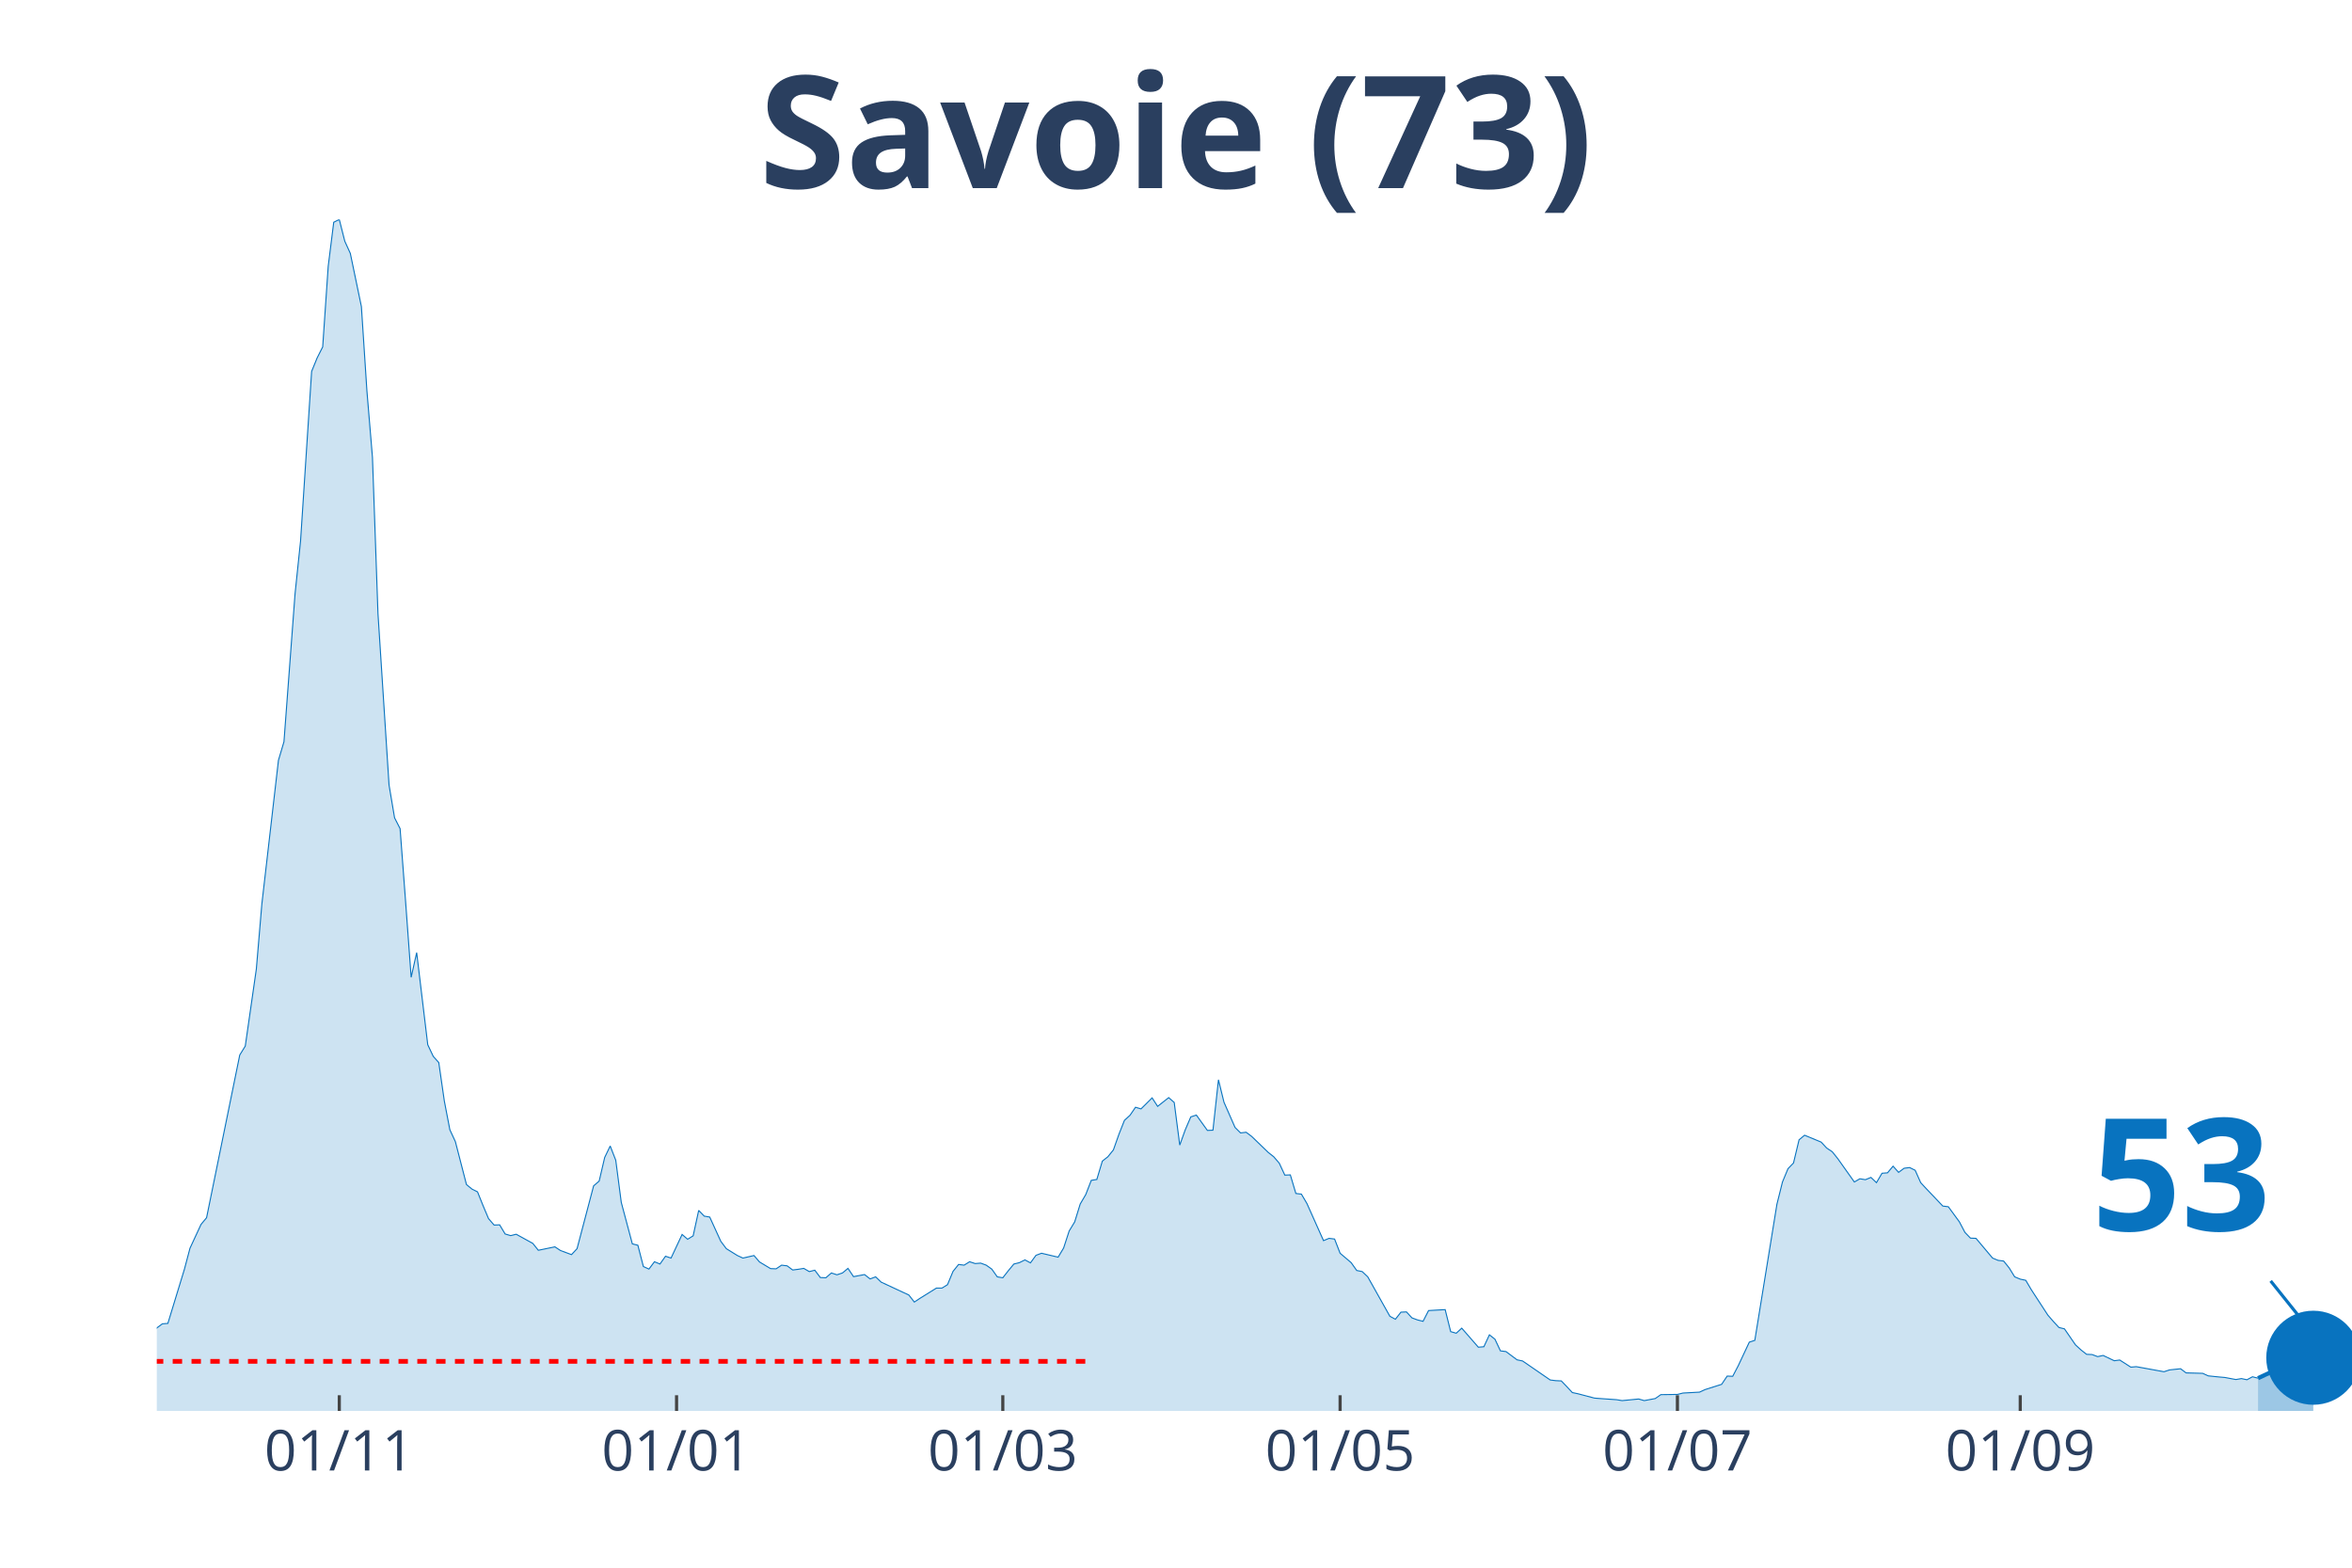
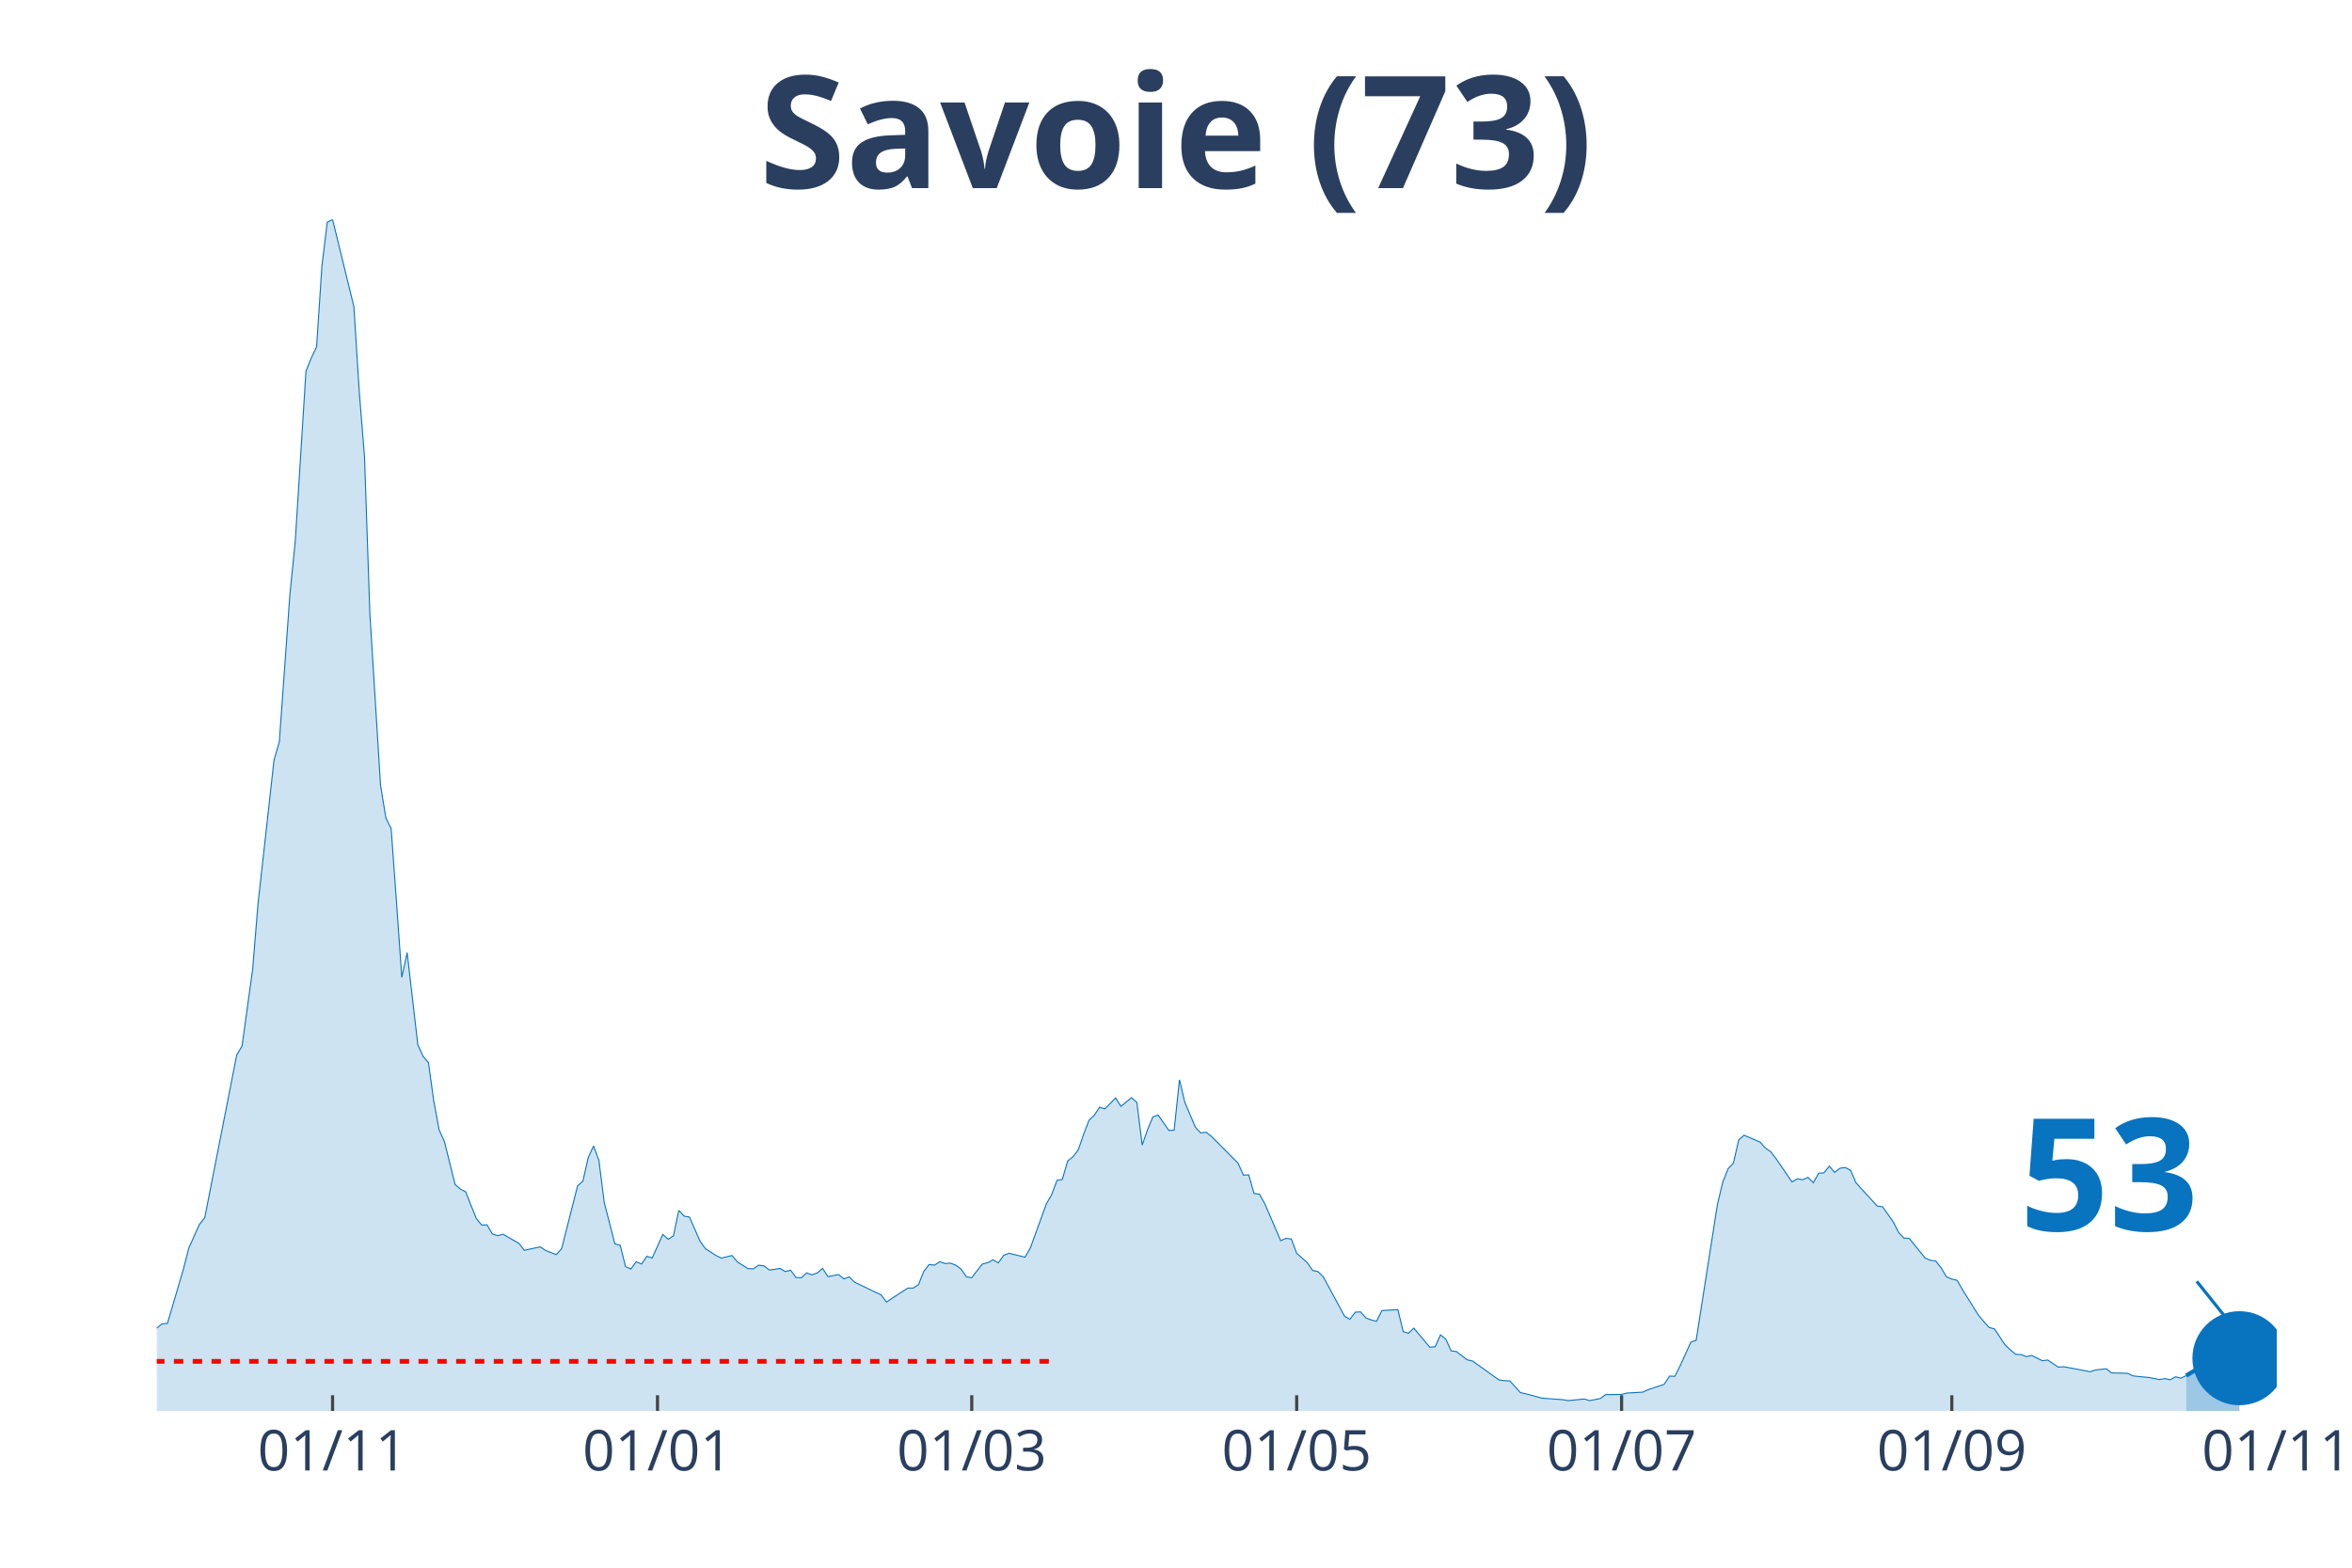
<svg xmlns="http://www.w3.org/2000/svg" class="main-svg" width="1125" height="750" style="" viewBox="0 0 750 500">
  <rect x="0" y="0" width="750" height="500" style="fill: rgb(0, 0, 0); fill-opacity: 0;" />
-   <defs id="defs-794f1d">
+   <defs id="defs-b1547c">
    <g class="clips">
-       <clipPath id="clip794f1dxyplot" class="plotclip">
-         <rect width="700" height="380" />
+       <clipPath id="clipb1547cxyplot" class="plotclip">
+         <rect width="676" height="380" />
      </clipPath>
-       <clipPath class="axesclip" id="clip794f1dx">
-         <rect x="50" y="0" width="700" height="500" />
+       <clipPath class="axesclip" id="clipb1547cx">
+         <rect x="50" y="0" width="676" height="500" />
      </clipPath>
-       <clipPath class="axesclip" id="clip794f1dy">
+       <clipPath class="axesclip" id="clipb1547cy">
        <rect x="0" y="70" width="750" height="380" />
      </clipPath>
-       <clipPath class="axesclip" id="clip794f1dxy">
-         <rect x="50" y="70" width="700" height="380" />
+       <clipPath class="axesclip" id="clipb1547cxy">
+         <rect x="50" y="70" width="676" height="380" />
      </clipPath>
    </g>
    <g class="gradients" />
  </defs>
  <g class="bglayer">
-     <rect class="bg" x="50" y="70" width="700" height="380" style="fill: rgb(0, 0, 0); fill-opacity: 0; stroke-width: 0;" />
+     <rect class="bg" x="50" y="70" width="676" height="380" style="fill: rgb(0, 0, 0); fill-opacity: 0; stroke-width: 0;" />
  </g>
  <g class="layer-below">
    <g class="imagelayer" />
    <g class="shapelayer" />
  </g>
  <g class="cartesianlayer">
    <g class="subplot xy">
      <g class="layer-subplot">
        <g class="shapelayer" />
        <g class="imagelayer" />
      </g>
      <g class="gridlayer">
        <g class="x">
-           <path class="xgrid crisp" transform="translate(108.19,0)" d="M0,70v380" style="stroke: rgb(255, 255, 255); stroke-opacity: 1; stroke-width: 1px;" />
-           <path class="xgrid crisp" transform="translate(215.74,0)" d="M0,70v380" style="stroke: rgb(255, 255, 255); stroke-opacity: 1; stroke-width: 1px;" />
-           <path class="xgrid crisp" transform="translate(319.77,0)" d="M0,70v380" style="stroke: rgb(255, 255, 255); stroke-opacity: 1; stroke-width: 1px;" />
-           <path class="xgrid crisp" transform="translate(427.33,0)" d="M0,70v380" style="stroke: rgb(255, 255, 255); stroke-opacity: 1; stroke-width: 1px;" />
-           <path class="xgrid crisp" transform="translate(534.89,0)" d="M0,70v380" style="stroke: rgb(255, 255, 255); stroke-opacity: 1; stroke-width: 1px;" />
-           <path class="xgrid crisp" transform="translate(644.21,0)" d="M0,70v380" style="stroke: rgb(255, 255, 255); stroke-opacity: 1; stroke-width: 1px;" />
+           <path class="xgrid crisp" transform="translate(106.05,0)" d="M0,70v380" style="stroke: rgb(255, 255, 255); stroke-opacity: 1; stroke-width: 1px;" />
+           <path class="xgrid crisp" transform="translate(209.66,0)" d="M0,70v380" style="stroke: rgb(255, 255, 255); stroke-opacity: 1; stroke-width: 1px;" />
+           <path class="xgrid crisp" transform="translate(309.87,0)" d="M0,70v380" style="stroke: rgb(255, 255, 255); stroke-opacity: 1; stroke-width: 1px;" />
+           <path class="xgrid crisp" transform="translate(413.48,0)" d="M0,70v380" style="stroke: rgb(255, 255, 255); stroke-opacity: 1; stroke-width: 1px;" />
+           <path class="xgrid crisp" transform="translate(517.09,0)" d="M0,70v380" style="stroke: rgb(255, 255, 255); stroke-opacity: 1; stroke-width: 1px;" />
+           <path class="xgrid crisp" transform="translate(622.39,0)" d="M0,70v380" style="stroke: rgb(255, 255, 255); stroke-opacity: 1; stroke-width: 1px;" />
        </g>
        <g class="y" />
      </g>
      <g class="zerolinelayer" />
      <path class="xlines-below" />
      <path class="ylines-below" />
      <g class="overlines-below" />
      <g class="xaxislayer-below" />
      <g class="yaxislayer-below" />
      <g class="overaxes-below" />
-       <g class="plot" transform="translate(50, 70)" clip-path="url('#clip794f1dxyplot')">
+       <g class="plot" transform="translate(50, 70)" clip-path="url('#clipb1547cxyplot')">
        <g class="scatterlayer mlayer">
-           <g class="trace scatter tracee1c177" style="stroke-miterlimit: 2;">
+           <g class="trace scatter tracefe3da5" style="stroke-miterlimit: 2;">
            <g class="fills">
              <g>
-                 <path class="js-fill" d="M670.03,380L-239.8,380L-239.8,378.76L-107.56,378.39L-105.79,377.66L-89.92,377.51L-88.16,377.81L-82.87,377.3L-81.11,377.3L-63.48,373.42L-61.71,371.45L-56.42,370.13L-54.66,369.04L-51.13,367.5L-49.37,368.23L-44.08,368.6L-42.32,369.62L-38.79,368.52L-37.03,367.94L-31.74,365.97L-29.97,363.55L-26.45,361.65L-24.69,361.29L-17.63,360.41L-15.87,360.19L-12.34,359.17L-10.58,359.32L-7.05,358.95L-5.29,357.93L-1.76,356.98L0,353.54L1.76,352.23L3.53,352.08L8.82,334.76L10.58,328.11L14.11,320.5L15.87,318.38L26.45,266.49L28.21,263.64L31.74,239.08L33.5,218.32L38.79,172.49L40.55,166.57L44.08,119.43L45.84,102.55L49.37,48.46L51.13,44.15L52.9,40.64L54.66,14.91L56.42,0.88L58.19,0L59.95,6.94L61.71,10.82L65.24,27.77L67,54.67L68.77,75.87L70.53,125.72L74.06,180.39L75.82,190.84L77.58,194.28L79.35,217.74L81.11,241.71L82.87,233.82L86.4,263.2L88.16,266.93L89.92,268.9L91.69,281.18L93.45,290.32L95.21,294.12L98.74,307.79L100.5,309.25L102.27,310.13L104.03,314.51L105.79,318.68L107.56,320.72L109.32,320.65L111.08,323.57L112.85,324.09L114.61,323.65L119.9,326.57L121.66,328.76L126.95,327.67L128.72,328.84L132.24,330.15L134.01,328.25L139.29,308.22L141.06,306.69L142.82,299.16L144.58,295.51L146.35,300.04L148.11,313.49L151.64,326.72L153.4,327.16L155.16,333.95L156.93,334.76L158.69,332.42L160.45,333.15L162.22,330.66L163.98,331.25L167.51,323.72L169.27,325.25L171.03,324.16L172.8,316.05L174.56,317.87L176.32,318.17L179.85,325.91L181.61,328.25L185.14,330.44L186.9,331.25L190.43,330.44L192.19,332.49L195.72,334.61L197.48,334.68L199.24,333.51L201.01,333.73L202.77,335.05L204.53,334.83L206.3,334.54L208.06,335.56L209.82,335.12L211.59,337.46L213.35,337.53L215.11,336L216.88,336.58L218.64,336L220.4,334.54L222.17,337.17L225.69,336.51L227.46,337.9L229.22,337.24L230.98,338.92L238.04,342.21L239.8,343.02L241.56,345.28L243.32,344.11L248.61,340.82L250.38,340.82L252.14,339.73L253.9,335.49L255.67,333.29L257.43,333.51L259.19,332.42L260.96,333L262.72,332.86L264.48,333.51L266.25,334.76L268.01,337.24L269.77,337.53L271.54,335.27L273.3,333.15L275.06,332.71L276.83,331.83L278.59,332.78L280.35,330.37L282.12,329.71L287.41,330.96L289.17,328.03L290.93,322.62L292.7,319.7L294.46,314L296.22,311L297.98,306.47L299.75,306.18L301.51,300.33L303.27,298.94L305.04,296.75L306.8,291.78L308.56,287.32L310.33,285.71L312.09,283.15L313.85,283.67L317.38,280.16L319.14,282.86L322.67,280.08L324.43,281.62L326.2,295.21L327.96,290.32L329.72,286.22L331.49,285.64L335.01,290.54L336.78,290.46L338.54,274.38L340.3,281.55L343.83,289.59L345.59,291.34L347.36,291.12L349.12,292.44L354.41,297.55L356.17,298.94L357.93,300.99L359.7,304.79L361.46,304.72L363.22,310.64L364.99,310.86L366.75,313.85L372.04,325.69L373.8,324.96L375.57,325.18L377.33,329.71L380.86,332.71L382.62,335.2L384.38,335.56L386.15,337.24L393.2,349.81L394.96,350.76L396.73,348.5L398.49,348.42L400.25,350.33L402.02,350.98L403.78,351.42L405.54,347.99L410.83,347.69L412.59,354.71L414.36,355.22L416.12,353.61L421.41,359.68L423.17,359.53L424.94,355.73L426.7,357.12L428.46,360.85L430.23,361.07L433.75,363.7L435.52,364.07L444.33,370.13L446.1,370.35L447.86,370.43L449.62,372.25L451.39,374.15L453.15,374.52L458.44,375.91L460.2,376.05L465.49,376.42L467.25,376.71L472.54,376.2L474.31,376.71L477.83,376.05L479.6,374.81L484.89,374.74L486.65,374.3L491.94,374.01L493.7,373.2L498.99,371.52L500.76,368.89L502.52,368.96L504.28,365.6L507.81,358.07L509.57,357.49L516.62,314.07L518.39,306.98L520.15,302.74L521.91,300.92L523.68,293.53L525.44,292.07L530.73,294.26L532.49,296.16L534.26,297.33L536.02,299.53L541.31,306.98L543.07,305.96L544.84,306.25L546.6,305.52L548.36,307.2L550.13,304.2L551.89,304.06L553.65,301.94L555.42,303.91L557.18,302.6L558.94,302.38L560.71,303.25L562.47,307.2L564.23,309.1L569.52,314.66L571.28,314.88L574.81,319.7L576.57,323.06L578.34,324.89L580.1,324.96L585.39,331.25L587.15,331.98L588.92,332.2L590.68,334.39L592.44,337.24L594.21,337.97L595.97,338.34L597.73,341.33L603.02,349.45L604.79,351.49L606.55,353.39L608.31,353.83L611.84,358.95L613.6,360.56L615.37,361.95L617.13,362.02L618.89,362.68L620.65,362.31L624.18,363.99L625.94,363.77L629.47,366.04L631.23,365.89L640.05,367.5L641.81,366.92L645.34,366.55L647.1,367.87L652.39,368.01L654.16,368.82L657.68,369.18L659.45,369.33L662.97,369.99L664.74,369.69L666.5,370.06L668.26,369.11L670.03,369.55" style="fill: rgb(8, 115, 191); fill-opacity: 0.2; stroke-width: 0;" />
+                 <path class="js-fill" d="M647.13,380L-230.99,380L-230.99,378.76L-103.61,378.39L-101.91,377.66L-86.62,377.51L-84.92,377.81L-79.83,377.3L-78.13,377.3L-61.15,373.42L-59.45,371.45L-54.35,370.13L-52.65,369.04L-49.26,367.5L-47.56,368.23L-42.46,368.6L-40.76,369.62L-37.37,368.52L-35.67,367.94L-30.57,365.97L-28.87,363.55L-25.48,361.65L-23.78,361.29L-16.98,360.41L-15.29,360.19L-11.89,359.17L-10.19,359.32L-6.79,358.95L-5.1,357.93L-1.7,356.98L0,353.54L1.7,352.23L3.4,352.08L8.49,334.76L10.19,328.11L13.59,320.5L15.29,318.38L25.48,266.49L27.18,263.64L30.57,239.08L32.27,218.32L37.37,172.49L39.07,166.57L42.46,119.43L44.16,102.55L47.56,48.46L49.26,44.15L50.95,40.64L52.65,14.91L54.35,0.88L56.05,0L62.84,27.77L64.54,54.67L66.24,75.87L67.94,125.72L71.34,180.39L73.04,190.84L74.73,194.28L76.43,217.74L78.13,241.71L79.83,233.82L83.23,263.2L84.92,266.93L86.62,268.9L88.32,281.18L90.02,290.32L91.72,294.12L95.12,307.79L96.81,309.25L98.51,310.13L100.21,314.51L101.91,318.68L103.61,320.72L105.31,320.65L107.01,323.57L108.7,324.09L110.4,323.65L115.5,326.57L117.2,328.76L122.29,327.67L123.99,328.84L127.39,330.15L129.09,328.25L134.18,308.22L135.88,306.69L137.58,299.16L139.28,295.51L140.97,300.04L142.67,313.49L146.07,326.72L147.77,327.16L149.47,333.95L151.17,334.76L152.86,332.42L154.56,333.15L156.26,330.66L157.96,331.25L161.36,323.72L163.06,325.25L164.75,324.16L166.45,316.05L168.15,317.87L169.85,318.17L173.25,325.91L174.94,328.25L178.34,330.44L180.04,331.25L183.44,330.44L185.14,332.49L188.53,334.61L190.23,334.68L191.93,333.51L193.63,333.73L195.33,335.05L197.03,334.83L198.72,334.54L200.42,335.56L202.12,335.12L203.82,337.46L205.52,337.53L207.22,336L208.91,336.58L210.61,336L212.31,334.54L214.01,337.17L217.41,336.51L219.11,337.9L220.8,337.24L222.5,338.92L229.3,342.21L230.99,343.02L232.69,345.28L234.39,344.11L239.49,340.82L241.19,340.82L242.88,339.73L244.58,335.49L246.28,333.29L247.98,333.51L249.68,332.42L251.38,333L253.08,332.86L254.77,333.51L256.47,334.76L258.17,337.24L259.87,337.53L261.57,335.27L263.27,333.15L264.96,332.71L266.66,331.83L268.36,332.78L270.06,330.37L271.76,329.71L276.85,330.96L278.55,328.03L283.65,314L285.35,311L287.05,306.47L288.74,306.18L290.44,300.33L292.14,298.94L293.84,296.75L295.54,291.78L297.24,287.32L298.93,285.71L300.63,283.15L302.33,283.67L305.73,280.16L307.43,282.86L310.82,280.08L312.52,281.62L314.22,295.21L315.92,290.32L317.62,286.22L319.32,285.64L322.71,290.54L324.41,290.46L326.11,274.38L327.81,281.55L331.21,289.59L332.9,291.34L334.6,291.12L336.3,292.44L344.79,300.99L346.49,304.79L348.19,304.72L349.89,310.64L351.59,310.86L353.29,313.85L358.38,325.69L360.08,324.96L361.78,325.18L363.48,329.71L366.87,332.71L368.57,335.2L370.27,335.56L371.97,337.24L378.76,349.81L380.46,350.76L382.16,348.5L383.86,348.42L385.56,350.33L387.26,350.98L388.95,351.42L390.65,347.99L395.75,347.69L397.45,354.71L399.15,355.22L400.84,353.61L405.94,359.68L407.64,359.53L409.34,355.73L411.04,357.12L412.73,360.85L414.43,361.07L417.83,363.7L419.53,364.07L428.02,370.13L429.72,370.35L431.42,370.43L433.12,372.25L434.81,374.15L436.51,374.52L441.61,375.91L443.31,376.05L448.4,376.42L450.1,376.71L455.2,376.2L456.89,376.71L460.29,376.05L461.99,374.81L467.09,374.74L468.78,374.3L473.88,374.01L475.58,373.2L480.67,371.52L482.37,368.89L484.07,368.96L485.77,365.6L489.17,358.07L490.86,357.49L497.66,314.07L499.36,306.98L501.06,302.74L502.75,300.92L504.45,293.53L506.15,292.07L511.25,294.26L512.94,296.16L514.64,297.33L516.34,299.53L521.44,306.98L523.14,305.96L524.83,306.25L526.53,305.52L528.23,307.2L529.93,304.2L531.63,304.06L533.33,301.94L535.03,303.91L536.72,302.6L538.42,302.38L540.12,303.25L541.82,307.2L543.52,309.1L548.61,314.66L550.31,314.88L553.71,319.7L555.41,323.06L557.11,324.89L558.8,324.96L563.9,331.25L565.6,331.98L567.3,332.2L568.99,334.39L570.69,337.24L572.39,337.97L574.09,338.34L575.79,341.33L580.88,349.45L582.58,351.49L584.28,353.39L585.98,353.83L589.38,358.95L591.08,360.56L592.77,361.95L594.47,362.02L596.17,362.68L597.87,362.31L601.27,363.99L602.96,363.77L606.36,366.04L608.06,365.89L616.55,367.5L618.25,366.92L621.65,366.55L623.35,367.87L628.44,368.01L630.14,368.82L633.54,369.18L635.24,369.33L638.63,369.99L640.33,369.69L642.03,370.06L643.73,369.11L645.43,369.55L647.13,368.74" style="fill: rgb(8, 115, 191); fill-opacity: 0.2; stroke-width: 0;" />
              </g>
            </g>
            <g class="errorbars" />
            <g class="lines">
-               <path class="js-line" d="M-239.8,378.76L-107.56,378.39L-105.79,377.66L-89.92,377.51L-88.16,377.81L-82.87,377.3L-81.11,377.3L-63.48,373.42L-61.71,371.45L-56.42,370.13L-54.66,369.04L-51.13,367.5L-49.37,368.23L-44.08,368.6L-42.32,369.62L-38.79,368.52L-37.03,367.94L-31.74,365.97L-29.97,363.55L-26.45,361.65L-24.69,361.29L-17.63,360.41L-15.87,360.19L-12.34,359.17L-10.58,359.32L-7.05,358.95L-5.29,357.93L-1.76,356.98L0,353.54L1.76,352.23L3.53,352.08L8.82,334.76L10.58,328.11L14.11,320.5L15.87,318.38L26.45,266.49L28.21,263.64L31.74,239.08L33.5,218.32L38.79,172.49L40.55,166.57L44.08,119.43L45.84,102.55L49.37,48.46L51.13,44.15L52.9,40.64L54.66,14.91L56.42,0.88L58.19,0L59.95,6.94L61.71,10.82L65.24,27.77L67,54.67L68.77,75.87L70.53,125.72L74.06,180.39L75.82,190.84L77.58,194.28L79.35,217.74L81.11,241.71L82.87,233.82L86.4,263.2L88.16,266.93L89.92,268.9L91.69,281.18L93.45,290.32L95.21,294.12L98.74,307.79L100.5,309.25L102.27,310.13L104.03,314.51L105.79,318.68L107.56,320.72L109.32,320.65L111.08,323.57L112.85,324.09L114.61,323.65L119.9,326.57L121.66,328.76L126.95,327.67L128.72,328.84L132.24,330.15L134.01,328.25L139.29,308.22L141.06,306.69L142.82,299.16L144.58,295.51L146.35,300.04L148.11,313.49L151.64,326.72L153.4,327.16L155.16,333.95L156.93,334.76L158.69,332.42L160.45,333.15L162.22,330.66L163.98,331.25L167.51,323.72L169.27,325.25L171.03,324.16L172.8,316.05L174.56,317.87L176.32,318.17L179.85,325.91L181.61,328.25L185.14,330.44L186.9,331.25L190.43,330.44L192.19,332.49L195.72,334.61L197.48,334.68L199.24,333.51L201.01,333.73L202.77,335.05L204.53,334.83L206.3,334.54L208.06,335.56L209.82,335.12L211.59,337.46L213.35,337.53L215.11,336L216.88,336.58L218.64,336L220.4,334.54L222.17,337.17L225.69,336.51L227.46,337.9L229.22,337.24L230.98,338.92L238.04,342.21L239.8,343.02L241.56,345.28L243.32,344.11L248.61,340.82L250.38,340.82L252.14,339.73L253.9,335.49L255.67,333.29L257.43,333.51L259.19,332.42L260.96,333L262.72,332.86L264.48,333.51L266.25,334.76L268.01,337.24L269.77,337.53L271.54,335.27L273.3,333.15L275.06,332.71L276.83,331.83L278.59,332.78L280.35,330.37L282.12,329.71L287.41,330.96L289.17,328.03L290.93,322.62L292.7,319.7L294.46,314L296.22,311L297.98,306.47L299.75,306.18L301.51,300.33L303.27,298.94L305.04,296.75L306.8,291.78L308.56,287.32L310.33,285.71L312.09,283.15L313.85,283.67L317.38,280.16L319.14,282.86L322.67,280.08L324.43,281.62L326.2,295.21L327.96,290.32L329.72,286.22L331.49,285.64L335.01,290.54L336.78,290.46L338.54,274.38L340.3,281.55L343.83,289.59L345.59,291.34L347.36,291.12L349.12,292.44L354.41,297.55L356.17,298.94L357.93,300.99L359.7,304.79L361.46,304.72L363.22,310.64L364.99,310.86L366.75,313.85L372.04,325.69L373.8,324.96L375.57,325.18L377.33,329.71L380.86,332.71L382.62,335.2L384.38,335.56L386.15,337.24L393.2,349.81L394.96,350.76L396.73,348.5L398.49,348.42L400.25,350.33L402.02,350.98L403.78,351.42L405.54,347.99L410.83,347.69L412.59,354.71L414.36,355.22L416.12,353.61L421.41,359.68L423.17,359.53L424.94,355.73L426.7,357.12L428.46,360.85L430.23,361.07L433.75,363.7L435.52,364.07L444.33,370.13L446.1,370.35L447.86,370.43L449.62,372.25L451.39,374.15L453.15,374.52L458.44,375.91L460.2,376.05L465.49,376.42L467.25,376.71L472.54,376.2L474.31,376.71L477.83,376.05L479.6,374.81L484.89,374.74L486.65,374.3L491.94,374.01L493.7,373.2L498.99,371.52L500.76,368.89L502.52,368.96L504.28,365.6L507.81,358.07L509.57,357.49L516.62,314.07L518.39,306.98L520.15,302.74L521.91,300.92L523.68,293.53L525.44,292.07L530.73,294.26L532.49,296.16L534.26,297.33L536.02,299.53L541.31,306.98L543.07,305.96L544.84,306.25L546.6,305.52L548.36,307.2L550.13,304.2L551.89,304.06L553.65,301.94L555.42,303.91L557.18,302.6L558.94,302.38L560.71,303.25L562.47,307.2L564.23,309.1L569.52,314.66L571.28,314.88L574.81,319.7L576.57,323.06L578.34,324.89L580.1,324.96L585.39,331.25L587.15,331.98L588.92,332.2L590.68,334.39L592.44,337.24L594.21,337.97L595.97,338.34L597.73,341.33L603.02,349.45L604.79,351.49L606.55,353.39L608.31,353.83L611.84,358.95L613.6,360.56L615.37,361.95L617.13,362.02L618.89,362.68L620.65,362.31L624.18,363.99L625.94,363.77L629.47,366.04L631.23,365.89L640.05,367.5L641.81,366.92L645.34,366.55L647.1,367.87L652.39,368.01L654.16,368.82L657.68,369.18L659.45,369.33L662.97,369.99L664.74,369.69L666.5,370.06L668.26,369.11L670.03,369.55" style="vector-effect: non-scaling-stroke; fill: none; stroke: rgb(8, 115, 191); stroke-opacity: 1; stroke-width: 0.5px; opacity: 1;" />
+               <path class="js-line" d="M-230.99,378.76L-103.61,378.39L-101.91,377.66L-86.62,377.51L-84.92,377.81L-79.83,377.3L-78.13,377.3L-61.15,373.42L-59.45,371.45L-54.35,370.13L-52.65,369.04L-49.26,367.5L-47.56,368.23L-42.46,368.6L-40.76,369.62L-37.37,368.52L-35.67,367.94L-30.57,365.97L-28.87,363.55L-25.48,361.65L-23.78,361.29L-16.98,360.41L-15.29,360.19L-11.89,359.17L-10.19,359.32L-6.79,358.95L-5.1,357.93L-1.7,356.98L0,353.54L1.7,352.23L3.4,352.08L8.49,334.76L10.19,328.11L13.59,320.5L15.29,318.38L25.48,266.49L27.18,263.64L30.57,239.08L32.27,218.32L37.37,172.49L39.07,166.57L42.46,119.43L44.16,102.55L47.56,48.46L49.26,44.15L50.95,40.64L52.65,14.91L54.35,0.88L56.05,0L62.84,27.77L64.54,54.67L66.24,75.87L67.94,125.72L71.34,180.39L73.04,190.84L74.73,194.28L76.43,217.74L78.13,241.71L79.83,233.82L83.23,263.2L84.92,266.93L86.62,268.9L88.32,281.18L90.02,290.32L91.72,294.12L95.12,307.79L96.81,309.25L98.51,310.13L100.21,314.51L101.91,318.68L103.61,320.72L105.31,320.65L107.01,323.57L108.7,324.09L110.4,323.65L115.5,326.57L117.2,328.76L122.29,327.67L123.99,328.84L127.39,330.15L129.09,328.25L134.18,308.22L135.88,306.69L137.58,299.16L139.28,295.51L140.97,300.04L142.67,313.49L146.07,326.72L147.77,327.16L149.47,333.95L151.17,334.76L152.86,332.42L154.56,333.15L156.26,330.66L157.96,331.25L161.36,323.72L163.06,325.25L164.75,324.16L166.45,316.05L168.15,317.87L169.85,318.17L173.25,325.91L174.94,328.25L178.34,330.44L180.04,331.25L183.44,330.44L185.14,332.49L188.53,334.61L190.23,334.68L191.93,333.51L193.63,333.73L195.33,335.05L197.03,334.83L198.72,334.54L200.42,335.56L202.12,335.12L203.82,337.46L205.52,337.53L207.22,336L208.91,336.58L210.61,336L212.31,334.54L214.01,337.17L217.41,336.51L219.11,337.9L220.8,337.24L222.5,338.92L229.3,342.21L230.99,343.02L232.69,345.28L234.39,344.11L239.49,340.82L241.19,340.82L242.88,339.73L244.58,335.49L246.28,333.29L247.98,333.51L249.68,332.42L251.38,333L253.08,332.86L254.77,333.51L256.47,334.76L258.17,337.24L259.87,337.53L261.57,335.27L263.27,333.15L264.96,332.71L266.66,331.83L268.36,332.78L270.06,330.37L271.76,329.71L276.85,330.96L278.55,328.03L283.65,314L285.35,311L287.05,306.47L288.74,306.18L290.44,300.33L292.14,298.94L293.84,296.75L295.54,291.78L297.24,287.32L298.93,285.71L300.63,283.15L302.33,283.67L305.73,280.16L307.43,282.86L310.82,280.08L312.52,281.62L314.22,295.21L315.92,290.32L317.62,286.22L319.32,285.64L322.71,290.54L324.41,290.46L326.11,274.38L327.81,281.55L331.21,289.59L332.9,291.34L334.6,291.12L336.3,292.44L344.79,300.99L346.49,304.79L348.19,304.72L349.89,310.64L351.59,310.86L353.29,313.85L358.38,325.69L360.08,324.96L361.78,325.18L363.48,329.71L366.87,332.71L368.57,335.2L370.27,335.56L371.97,337.24L378.76,349.81L380.46,350.76L382.16,348.5L383.86,348.42L385.56,350.33L387.26,350.98L388.95,351.42L390.65,347.99L395.75,347.69L397.45,354.71L399.15,355.22L400.84,353.61L405.94,359.68L407.64,359.53L409.34,355.73L411.04,357.12L412.73,360.85L414.43,361.07L417.83,363.7L419.53,364.07L428.02,370.13L429.72,370.35L431.42,370.43L433.12,372.25L434.81,374.15L436.51,374.52L441.61,375.91L443.31,376.05L448.4,376.42L450.1,376.71L455.2,376.2L456.89,376.71L460.29,376.05L461.99,374.81L467.09,374.74L468.78,374.3L473.88,374.01L475.58,373.2L480.67,371.52L482.37,368.89L484.07,368.96L485.77,365.6L489.17,358.07L490.86,357.49L497.66,314.07L499.36,306.98L501.06,302.74L502.75,300.92L504.45,293.53L506.15,292.07L511.25,294.26L512.94,296.16L514.64,297.33L516.34,299.53L521.44,306.98L523.14,305.96L524.83,306.25L526.53,305.52L528.23,307.2L529.93,304.2L531.63,304.06L533.33,301.94L535.03,303.91L536.72,302.6L538.42,302.38L540.12,303.25L541.82,307.2L543.52,309.1L548.61,314.66L550.31,314.88L553.71,319.7L555.41,323.06L557.11,324.89L558.8,324.96L563.9,331.25L565.6,331.98L567.3,332.2L568.99,334.39L570.69,337.24L572.39,337.97L574.09,338.34L575.79,341.33L580.88,349.45L582.58,351.49L584.28,353.39L585.98,353.83L589.38,358.95L591.08,360.56L592.77,361.95L594.47,362.02L596.17,362.68L597.87,362.31L601.27,363.99L602.96,363.77L606.36,366.04L608.06,365.89L616.55,367.5L618.25,366.92L621.65,366.55L623.35,367.87L628.44,368.01L630.14,368.82L633.54,369.18L635.24,369.33L638.63,369.99L640.33,369.69L642.03,370.06L643.73,369.11L645.43,369.55L647.13,368.74" style="vector-effect: non-scaling-stroke; fill: none; stroke: rgb(8, 115, 191); stroke-opacity: 1; stroke-width: 0.5px; opacity: 1;" />
            </g>
            <g class="points" />
            <g class="text" />
          </g>
-           <g class="trace scatter traceb06b35" style="stroke-miterlimit: 2;">
+           <g class="trace scatter trace3529c8" style="stroke-miterlimit: 2;">
            <g class="fills">
              <g>
-                 <path class="js-fill" d="M687.66,380L670.03,380L670.03,369.55L684.13,362.97L685.89,362.97L687.66,363.04" style="fill: rgb(8, 115, 191); fill-opacity: 0.4; stroke-width: 0;" />
+                 <path class="js-fill" d="M664.11,380L647.13,380L647.13,368.74L652.22,365.67L653.92,364.72L659.02,362.97L660.71,362.97L664.11,363.19" style="fill: rgb(8, 115, 191); fill-opacity: 0.4; stroke-width: 0;" />
              </g>
            </g>
            <g class="errorbars" />
            <g class="lines">
-               <path class="js-line" d="M670.03,369.55L684.13,362.97L685.89,362.97L687.66,363.04" style="vector-effect: non-scaling-stroke; fill: none; stroke: rgb(8, 115, 191); stroke-opacity: 1; stroke-width: 2px; opacity: 1;" />
+               <path class="js-line" d="M647.13,368.74L652.22,365.67L653.92,364.72L659.02,362.97L660.71,362.97L664.11,363.19" style="vector-effect: non-scaling-stroke; fill: none; stroke: rgb(8, 115, 191); stroke-opacity: 1; stroke-width: 2px; opacity: 1;" />
            </g>
            <g class="points" />
            <g class="text" />
          </g>
-           <g class="trace scatter tracea8d8ba" style="stroke-miterlimit: 2; opacity: 1;">
+           <g class="trace scatter trace9c7d3c" style="stroke-miterlimit: 2; opacity: 1;">
            <g class="fills" />
            <g class="errorbars" />
            <g class="lines" />
            <g class="points">
-               <path class="point" transform="translate(687.66,363.04)" d="M15,0A15,15 0 1,1 0,-15A15,15 0 0,1 15,0Z" style="opacity: 1; stroke-width: 0px; fill: rgb(8, 115, 191); fill-opacity: 1;" />
+               <path class="point" transform="translate(664.11,363.19)" d="M15,0A15,15 0 1,1 0,-15A15,15 0 0,1 15,0Z" style="opacity: 1; stroke-width: 0px; fill: rgb(8, 115, 191); fill-opacity: 1;" />
            </g>
            <g class="text" />
          </g>
        </g>
      </g>
      <g class="overplot" />
      <path class="xlines-above crisp" style="fill: none; stroke-width: 1px; stroke: rgb(0, 0, 0); stroke-opacity: 0;" d="" />
      <path class="ylines-above crisp" style="fill: none;" d="M0,0" />
      <g class="overlines-above" />
      <g class="xaxislayer-above">
-         <path class="xtick ticks crisp" d="M0,450v-5" transform="translate(108.19,0)" style="stroke: rgb(68, 68, 68); stroke-opacity: 1; stroke-width: 1px;" />
-         <path class="xtick ticks crisp" d="M0,450v-5" transform="translate(215.74,0)" style="stroke: rgb(68, 68, 68); stroke-opacity: 1; stroke-width: 1px;" />
-         <path class="xtick ticks crisp" d="M0,450v-5" transform="translate(319.77,0)" style="stroke: rgb(68, 68, 68); stroke-opacity: 1; stroke-width: 1px;" />
-         <path class="xtick ticks crisp" d="M0,450v-5" transform="translate(427.33,0)" style="stroke: rgb(68, 68, 68); stroke-opacity: 1; stroke-width: 1px;" />
-         <path class="xtick ticks crisp" d="M0,450v-5" transform="translate(534.89,0)" style="stroke: rgb(68, 68, 68); stroke-opacity: 1; stroke-width: 1px;" />
-         <path class="xtick ticks crisp" d="M0,450v-5" transform="translate(644.21,0)" style="stroke: rgb(68, 68, 68); stroke-opacity: 1; stroke-width: 1px;" />
+         <path class="xtick ticks crisp" d="M0,450v-5" transform="translate(106.05,0)" style="stroke: rgb(68, 68, 68); stroke-opacity: 1; stroke-width: 1px;" />
+         <path class="xtick ticks crisp" d="M0,450v-5" transform="translate(209.66,0)" style="stroke: rgb(68, 68, 68); stroke-opacity: 1; stroke-width: 1px;" />
+         <path class="xtick ticks crisp" d="M0,450v-5" transform="translate(309.87,0)" style="stroke: rgb(68, 68, 68); stroke-opacity: 1; stroke-width: 1px;" />
+         <path class="xtick ticks crisp" d="M0,450v-5" transform="translate(413.48,0)" style="stroke: rgb(68, 68, 68); stroke-opacity: 1; stroke-width: 1px;" />
+         <path class="xtick ticks crisp" d="M0,450v-5" transform="translate(517.09,0)" style="stroke: rgb(68, 68, 68); stroke-opacity: 1; stroke-width: 1px;" />
+         <path class="xtick ticks crisp" d="M0,450v-5" transform="translate(622.39,0)" style="stroke: rgb(68, 68, 68); stroke-opacity: 1; stroke-width: 1px;" />
        <g class="xtick">
-           <text text-anchor="middle" x="0" y="469" transform="translate(108.19,0)" style="font-family: 'Open Sans', verdana, arial, sans-serif; font-size: 18px; fill: rgb(42, 63, 95); fill-opacity: 1; white-space: pre;">01/11</text>
+           <text text-anchor="middle" x="0" y="469" transform="translate(106.05,0)" style="font-family: 'Open Sans', verdana, arial, sans-serif; font-size: 18px; fill: rgb(42, 63, 95); fill-opacity: 1; white-space: pre;">01/11</text>
        </g>
        <g class="xtick">
-           <text text-anchor="middle" x="0" y="469" transform="translate(215.74,0)" style="font-family: 'Open Sans', verdana, arial, sans-serif; font-size: 18px; fill: rgb(42, 63, 95); fill-opacity: 1; white-space: pre;">01/01</text>
+           <text text-anchor="middle" x="0" y="469" transform="translate(209.66,0)" style="font-family: 'Open Sans', verdana, arial, sans-serif; font-size: 18px; fill: rgb(42, 63, 95); fill-opacity: 1; white-space: pre;">01/01</text>
        </g>
        <g class="xtick">
-           <text text-anchor="middle" x="0" y="469" transform="translate(319.77,0)" style="font-family: 'Open Sans', verdana, arial, sans-serif; font-size: 18px; fill: rgb(42, 63, 95); fill-opacity: 1; white-space: pre;">01/03</text>
+           <text text-anchor="middle" x="0" y="469" transform="translate(309.87,0)" style="font-family: 'Open Sans', verdana, arial, sans-serif; font-size: 18px; fill: rgb(42, 63, 95); fill-opacity: 1; white-space: pre;">01/03</text>
        </g>
        <g class="xtick">
-           <text text-anchor="middle" x="0" y="469" transform="translate(427.33,0)" style="font-family: 'Open Sans', verdana, arial, sans-serif; font-size: 18px; fill: rgb(42, 63, 95); fill-opacity: 1; white-space: pre;">01/05</text>
+           <text text-anchor="middle" x="0" y="469" transform="translate(413.48,0)" style="font-family: 'Open Sans', verdana, arial, sans-serif; font-size: 18px; fill: rgb(42, 63, 95); fill-opacity: 1; white-space: pre;">01/05</text>
        </g>
        <g class="xtick">
-           <text text-anchor="middle" x="0" y="469" transform="translate(534.89,0)" style="font-family: 'Open Sans', verdana, arial, sans-serif; font-size: 18px; fill: rgb(42, 63, 95); fill-opacity: 1; white-space: pre;">01/07</text>
+           <text text-anchor="middle" x="0" y="469" transform="translate(517.09,0)" style="font-family: 'Open Sans', verdana, arial, sans-serif; font-size: 18px; fill: rgb(42, 63, 95); fill-opacity: 1; white-space: pre;">01/07</text>
        </g>
        <g class="xtick">
-           <text text-anchor="middle" x="0" y="469" transform="translate(644.21,0)" style="font-family: 'Open Sans', verdana, arial, sans-serif; font-size: 18px; fill: rgb(42, 63, 95); fill-opacity: 1; white-space: pre;">01/09</text>
+           <text text-anchor="middle" x="0" y="469" transform="translate(622.39,0)" style="font-family: 'Open Sans', verdana, arial, sans-serif; font-size: 18px; fill: rgb(42, 63, 95); fill-opacity: 1; white-space: pre;">01/09</text>
+         </g>
+         <g class="xtick">
+           <text text-anchor="middle" x="0" y="469" transform="translate(726,0)" style="font-family: 'Open Sans', verdana, arial, sans-serif; font-size: 18px; fill: rgb(42, 63, 95); fill-opacity: 1; white-space: pre;">01/11</text>
        </g>
      </g>
      <g class="yaxislayer-above" />
      <g class="overaxes-above" />
    </g>
  </g>
  <g class="polarlayer" />
  <g class="ternarylayer" />
  <g class="geolayer" />
  <g class="funnelarealayer" />
  <g class="pielayer" />
  <g class="treemaplayer" />
  <g class="sunburstlayer" />
  <g class="glimages" />
-   <defs id="topdefs-794f1d">
+   <defs id="topdefs-b1547c">
    <g class="clips" />
  </defs>
  <g class="layer-above">
    <g class="imagelayer" />
    <g class="shapelayer">
-       <path data-index="0" fill-rule="evenodd" d="M-940.93,434.19L347.98,434.19" clip-path="url('#clip794f1dxy')" style="opacity: 1; stroke: rgb(255, 0, 0); stroke-opacity: 1; fill: rgb(0, 0, 0); fill-opacity: 0; stroke-dasharray: 3px, 3px; stroke-width: 1.5px;" />
+       <path data-index="0" fill-rule="evenodd" d="M-904.55,434.19L337.05,434.19" clip-path="url('#clipb1547cxy')" style="opacity: 1; stroke: rgb(255, 0, 0); stroke-opacity: 1; fill: rgb(0, 0, 0); fill-opacity: 0; stroke-dasharray: 3px, 3px; stroke-width: 1.5px;" />
    </g>
  </g>
  <g class="infolayer">
    <g class="g-gtitle">
      <text class="gtitle" x="375" y="25" text-anchor="middle" dy="0.7em" style="font-family: 'Open Sans', verdana, arial, sans-serif; font-size: 50px; fill: rgb(42, 63, 95); opacity: 1; font-weight: normal; white-space: pre;">
        <tspan style="font-weight:bold">Savoie (73)</tspan>
      </text>
    </g>
    <g class="g-xtitle" />
    <g class="annotation" data-index="0" style="opacity: 1;">
-       <g class="annotation-text-g" transform="rotate(0,695.66,373.04)">
-         <g class="cursor-pointer" transform="translate(652, 337)">
+       <g class="annotation-text-g" transform="rotate(0,672.11,373.19)">
+         <g class="cursor-pointer" transform="translate(629, 337)">
          <rect class="bg" x="0.5" y="0.5" width="86" height="71" style="stroke-width: 1px; stroke: rgb(0, 0, 0); stroke-opacity: 0; fill: rgb(255, 255, 255); fill-opacity: 0.6;" />
          <text class="annotation-text" text-anchor="middle" x="43.531" y="55.5" style="font-family: 'Open Sans', verdana, arial, sans-serif; font-size: 50px; fill: rgb(8, 115, 191); fill-opacity: 1; white-space: pre;">
            <tspan style="font-weight:bold">53 </tspan>
          </text>
        </g>
      </g>
      <g class="annotation-arrow-g" style="opacity: 1;">
-         <path d="M724.06,408.54L735.66,423.04" style="stroke-width: 1px; stroke: rgb(8, 115, 191); stroke-opacity: 1; stroke-dasharray: 0px, 0px, 18.569px, 18.569px;" />
+         <path d="M700.51,408.69L712.11,423.19" style="stroke-width: 1px; stroke: rgb(8, 115, 191); stroke-opacity: 1; stroke-dasharray: 0px, 0px, 18.569px, 18.569px;" />
      </g>
    </g>
  </g>
</svg>
